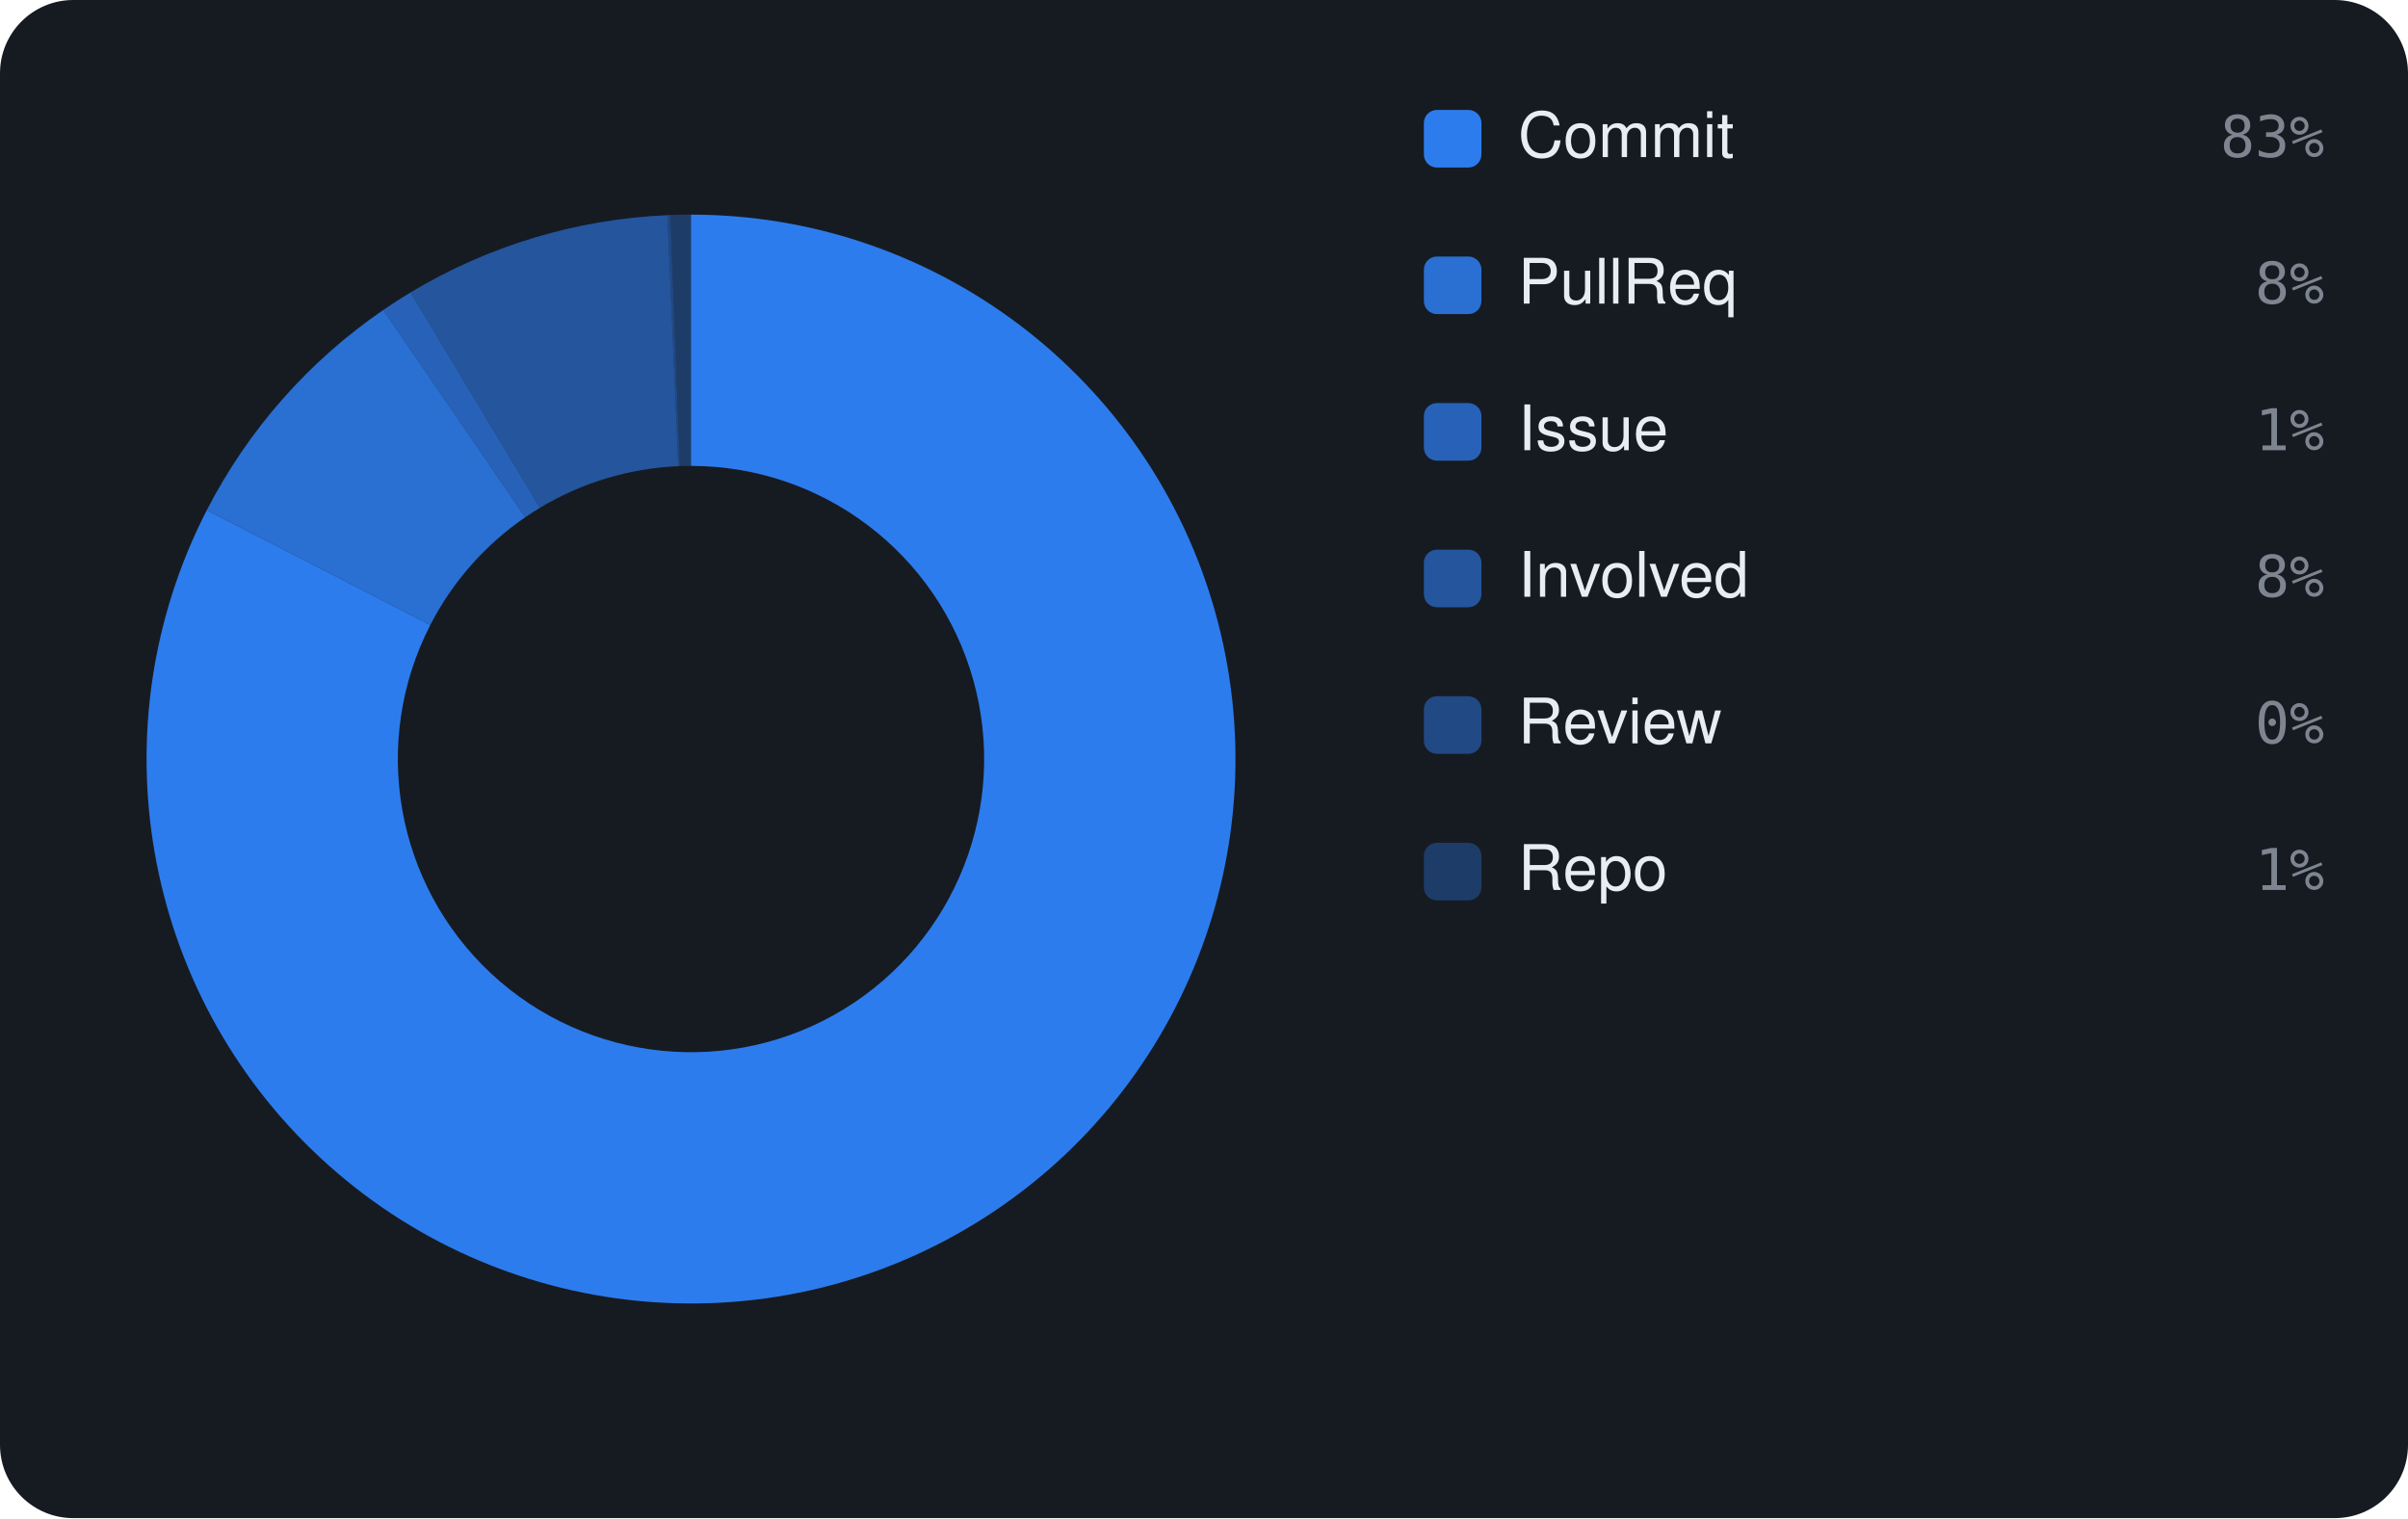
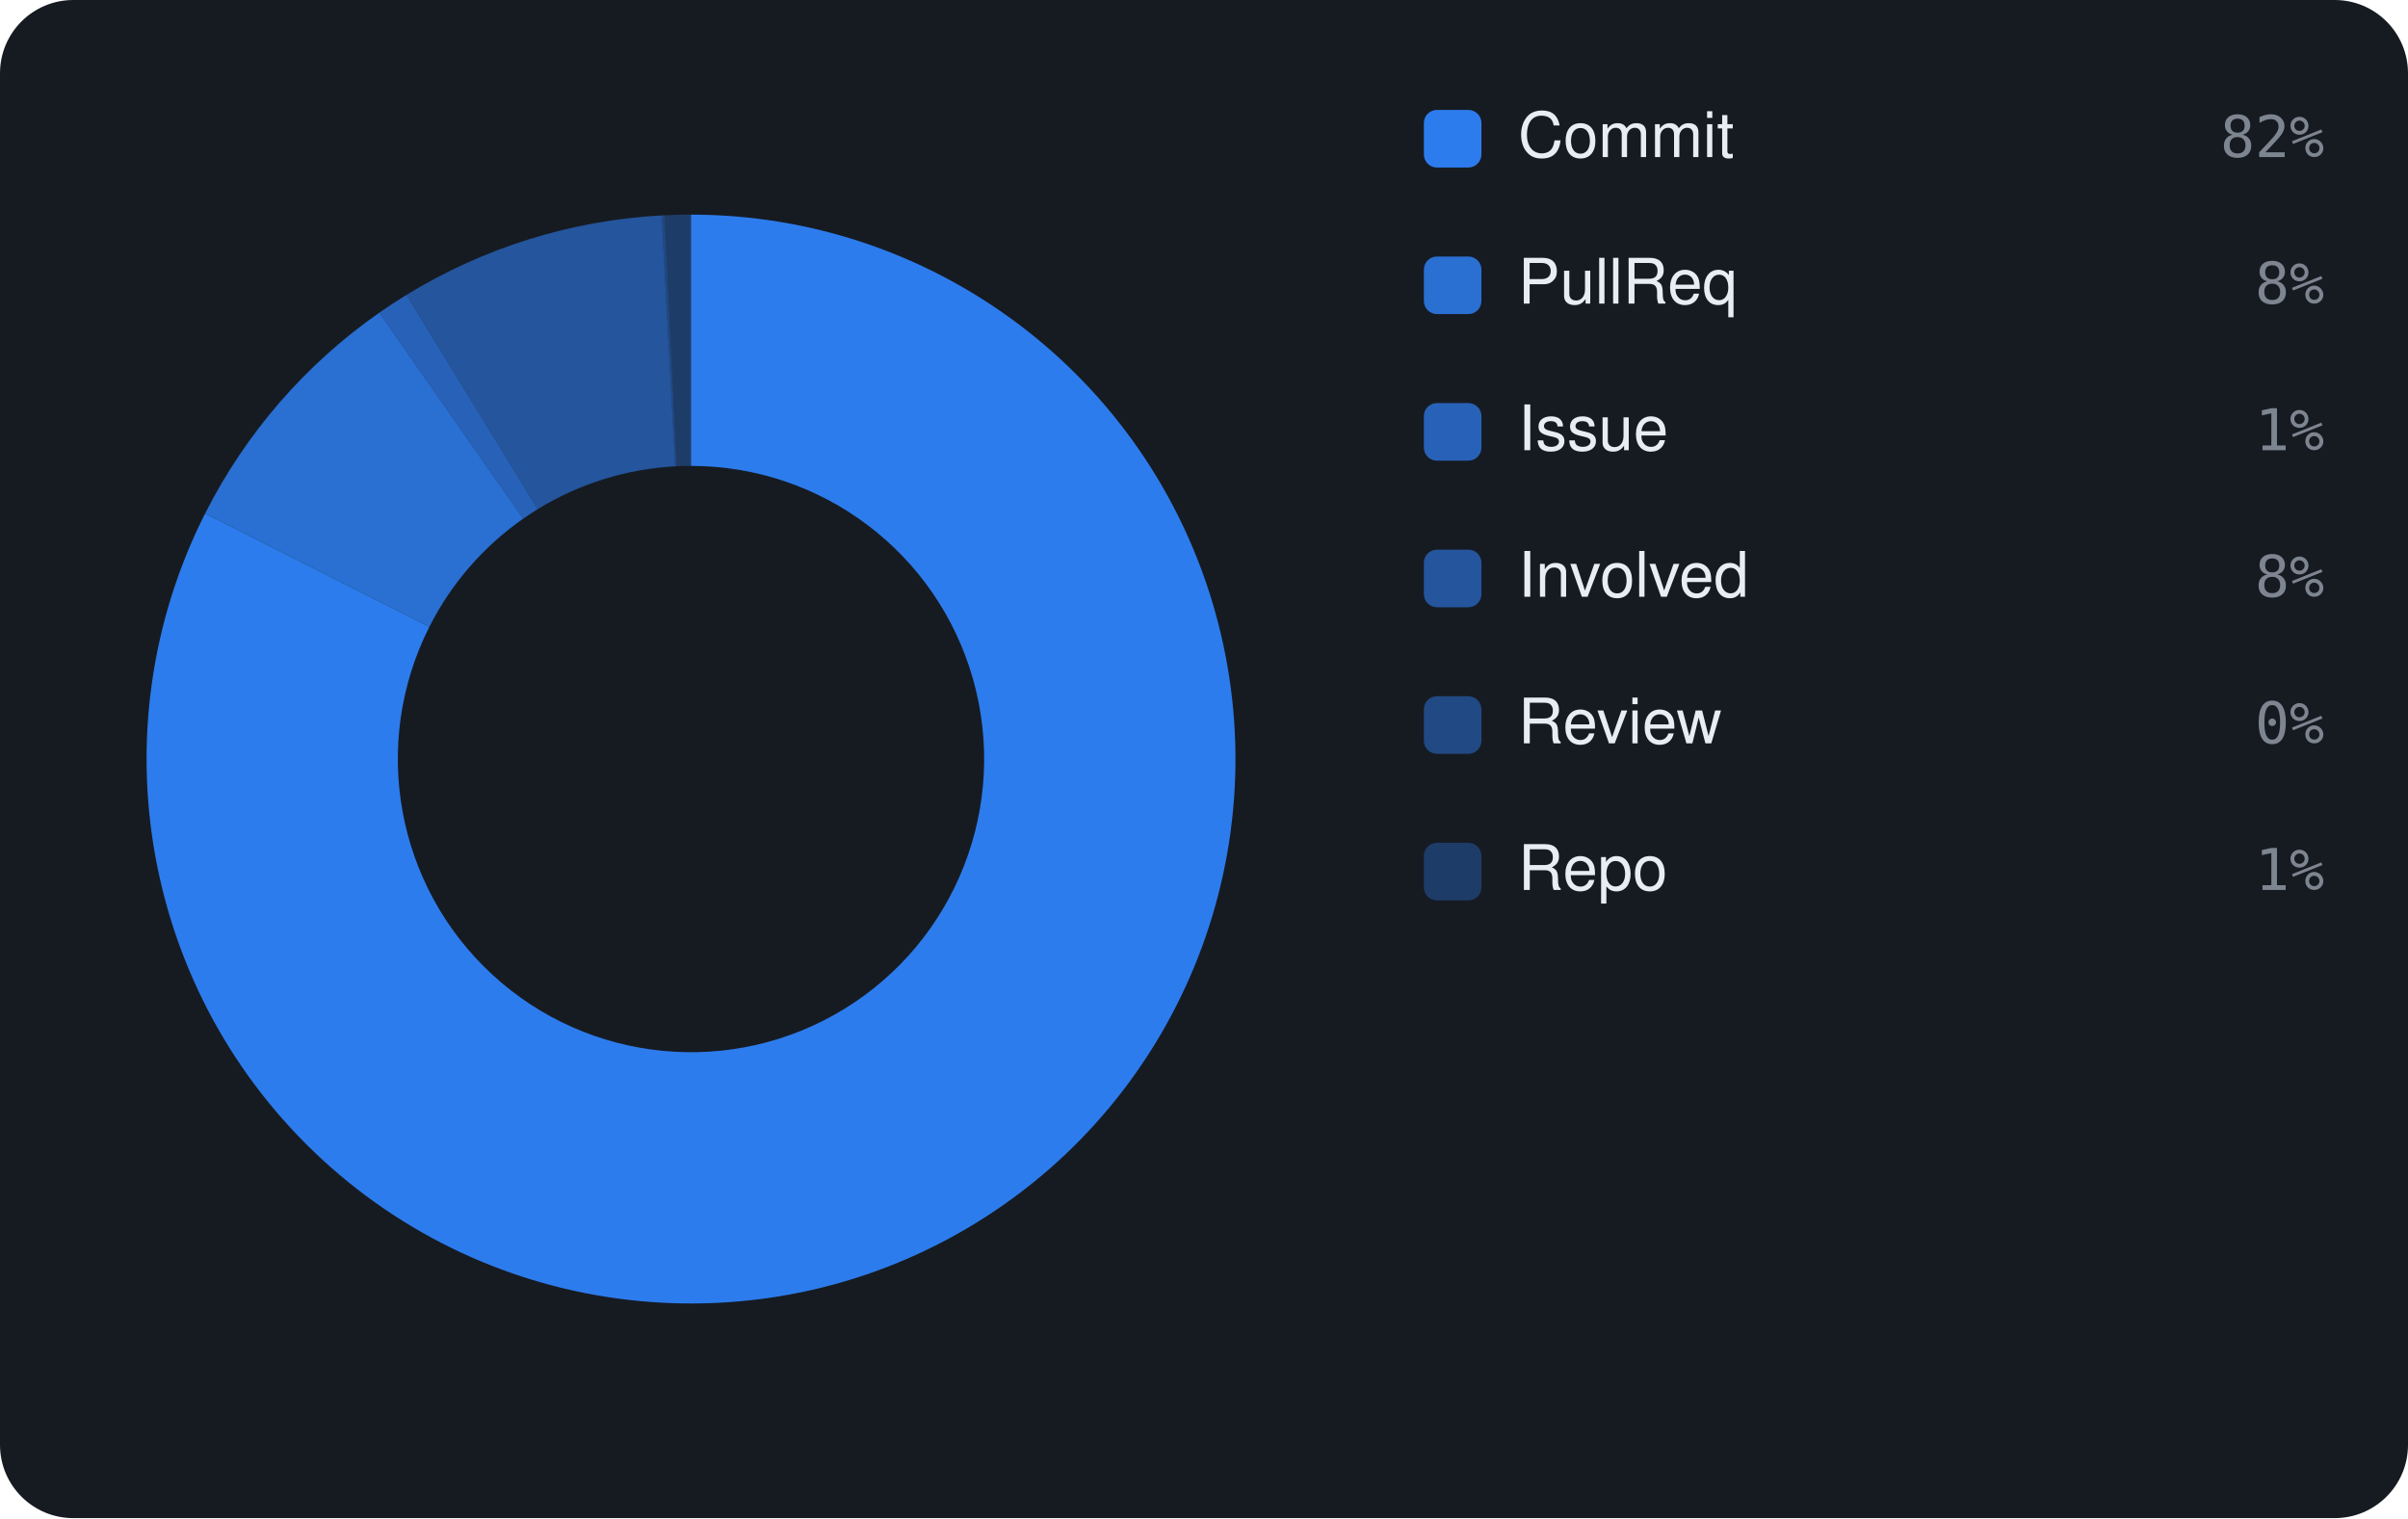
<svg xmlns="http://www.w3.org/2000/svg" viewBox="0 0 460 290" width="460" height="290" font-family="-apple-system,BlinkMacSystemFont,'Segoe UI',Helvetica,Arial,sans-serif">
  <rect width="460" height="290" rx="14" fill="#161b22" />
-   <path d="M132.00 41.00 A104 104 0 1 1 39.51 97.45 L82.20 119.39 A56 56 0 1 0 132.00 89.00 Z" fill="rgba(47,129,247,0.95)" />
-   <path d="M39.51 97.45 A104 104 0 0 1 73.22 59.21 L100.35 98.80 A56 56 0 0 0 82.20 119.39 Z" fill="rgba(47,129,247,0.826)" />
-   <path d="M73.22 59.21 A104 104 0 0 1 78.42 55.86 L103.15 97.00 A56 56 0 0 0 100.35 98.80 Z" fill="rgba(47,129,247,0.702)" />
-   <path d="M78.42 55.86 A104 104 0 0 1 127.50 41.10 L129.58 89.05 A56 56 0 0 0 103.15 97.00 Z" fill="rgba(47,129,247,0.578)" />
-   <path d="M127.50 41.10 A104 104 0 0 1 128.06 41.07 L129.88 89.04 A56 56 0 0 0 129.58 89.05 Z" fill="rgba(47,129,247,0.454)" />
-   <path d="M128.06 41.07 A104 104 0 0 1 132.00 41.00 L132.00 89.00 A56 56 0 0 0 129.88 89.04 Z" fill="rgba(47,129,247,0.33)" />
+   <path d="M132.00 41.00 A104 104 0 1 1 39.18 98.10 L82.02 119.74 A56 56 0 1 0 132.00 89.00 Z" fill="rgba(47,129,247,0.95)" />
+   <path d="M39.18 98.10 A104 104 0 0 1 72.47 59.72 L99.95 99.08 A56 56 0 0 0 82.02 119.74 Z" fill="rgba(47,129,247,0.826)" />
+   <path d="M72.47 59.72 A104 104 0 0 1 77.63 56.34 L102.72 97.26 A56 56 0 0 0 99.95 99.08 Z" fill="rgba(47,129,247,0.702)" />
+   <path d="M77.63 56.34 A104 104 0 0 1 126.39 41.15 L128.98 89.08 A56 56 0 0 0 102.72 97.26 Z" fill="rgba(47,129,247,0.578)" />
+   <path d="M126.39 41.15 A104 104 0 0 1 126.95 41.12 L129.28 89.07 A56 56 0 0 0 128.98 89.08 Z" fill="rgba(47,129,247,0.454)" />
+   <path d="M126.95 41.12 A104 104 0 0 1 132.00 41.00 L132.00 89.00 A56 56 0 0 0 129.28 89.07 Z" fill="rgba(47,129,247,0.33)" />
  <rect x="272" y="21" width="11" height="11" rx="2.5" fill="rgba(47,129,247,0.95)" />
  <text x="290" y="30" font-size="12" fill="#e6edf3">Commit</text>
-   <text x="444" y="30" text-anchor="end" font-size="11" font-family="monospace" fill="#7d8590">83%</text>
+   <text x="444" y="30" text-anchor="end" font-size="11" font-family="monospace" fill="#7d8590">82%</text>
  <rect x="272" y="49" width="11" height="11" rx="2.5" fill="rgba(47,129,247,0.826)" />
  <text x="290" y="58" font-size="12" fill="#e6edf3">PullReq</text>
  <text x="444" y="58" text-anchor="end" font-size="11" font-family="monospace" fill="#7d8590">8%</text>
  <rect x="272" y="77" width="11" height="11" rx="2.5" fill="rgba(47,129,247,0.702)" />
  <text x="290" y="86" font-size="12" fill="#e6edf3">Issue</text>
  <text x="444" y="86" text-anchor="end" font-size="11" font-family="monospace" fill="#7d8590">1%</text>
  <rect x="272" y="105" width="11" height="11" rx="2.5" fill="rgba(47,129,247,0.578)" />
  <text x="290" y="114" font-size="12" fill="#e6edf3">Involved</text>
  <text x="444" y="114" text-anchor="end" font-size="11" font-family="monospace" fill="#7d8590">8%</text>
  <rect x="272" y="133" width="11" height="11" rx="2.5" fill="rgba(47,129,247,0.454)" />
  <text x="290" y="142" font-size="12" fill="#e6edf3">Review</text>
  <text x="444" y="142" text-anchor="end" font-size="11" font-family="monospace" fill="#7d8590">0%</text>
  <rect x="272" y="161" width="11" height="11" rx="2.5" fill="rgba(47,129,247,0.33)" />
  <text x="290" y="170" font-size="12" fill="#e6edf3">Repo</text>
  <text x="444" y="170" text-anchor="end" font-size="11" font-family="monospace" fill="#7d8590">1%</text>
</svg>
